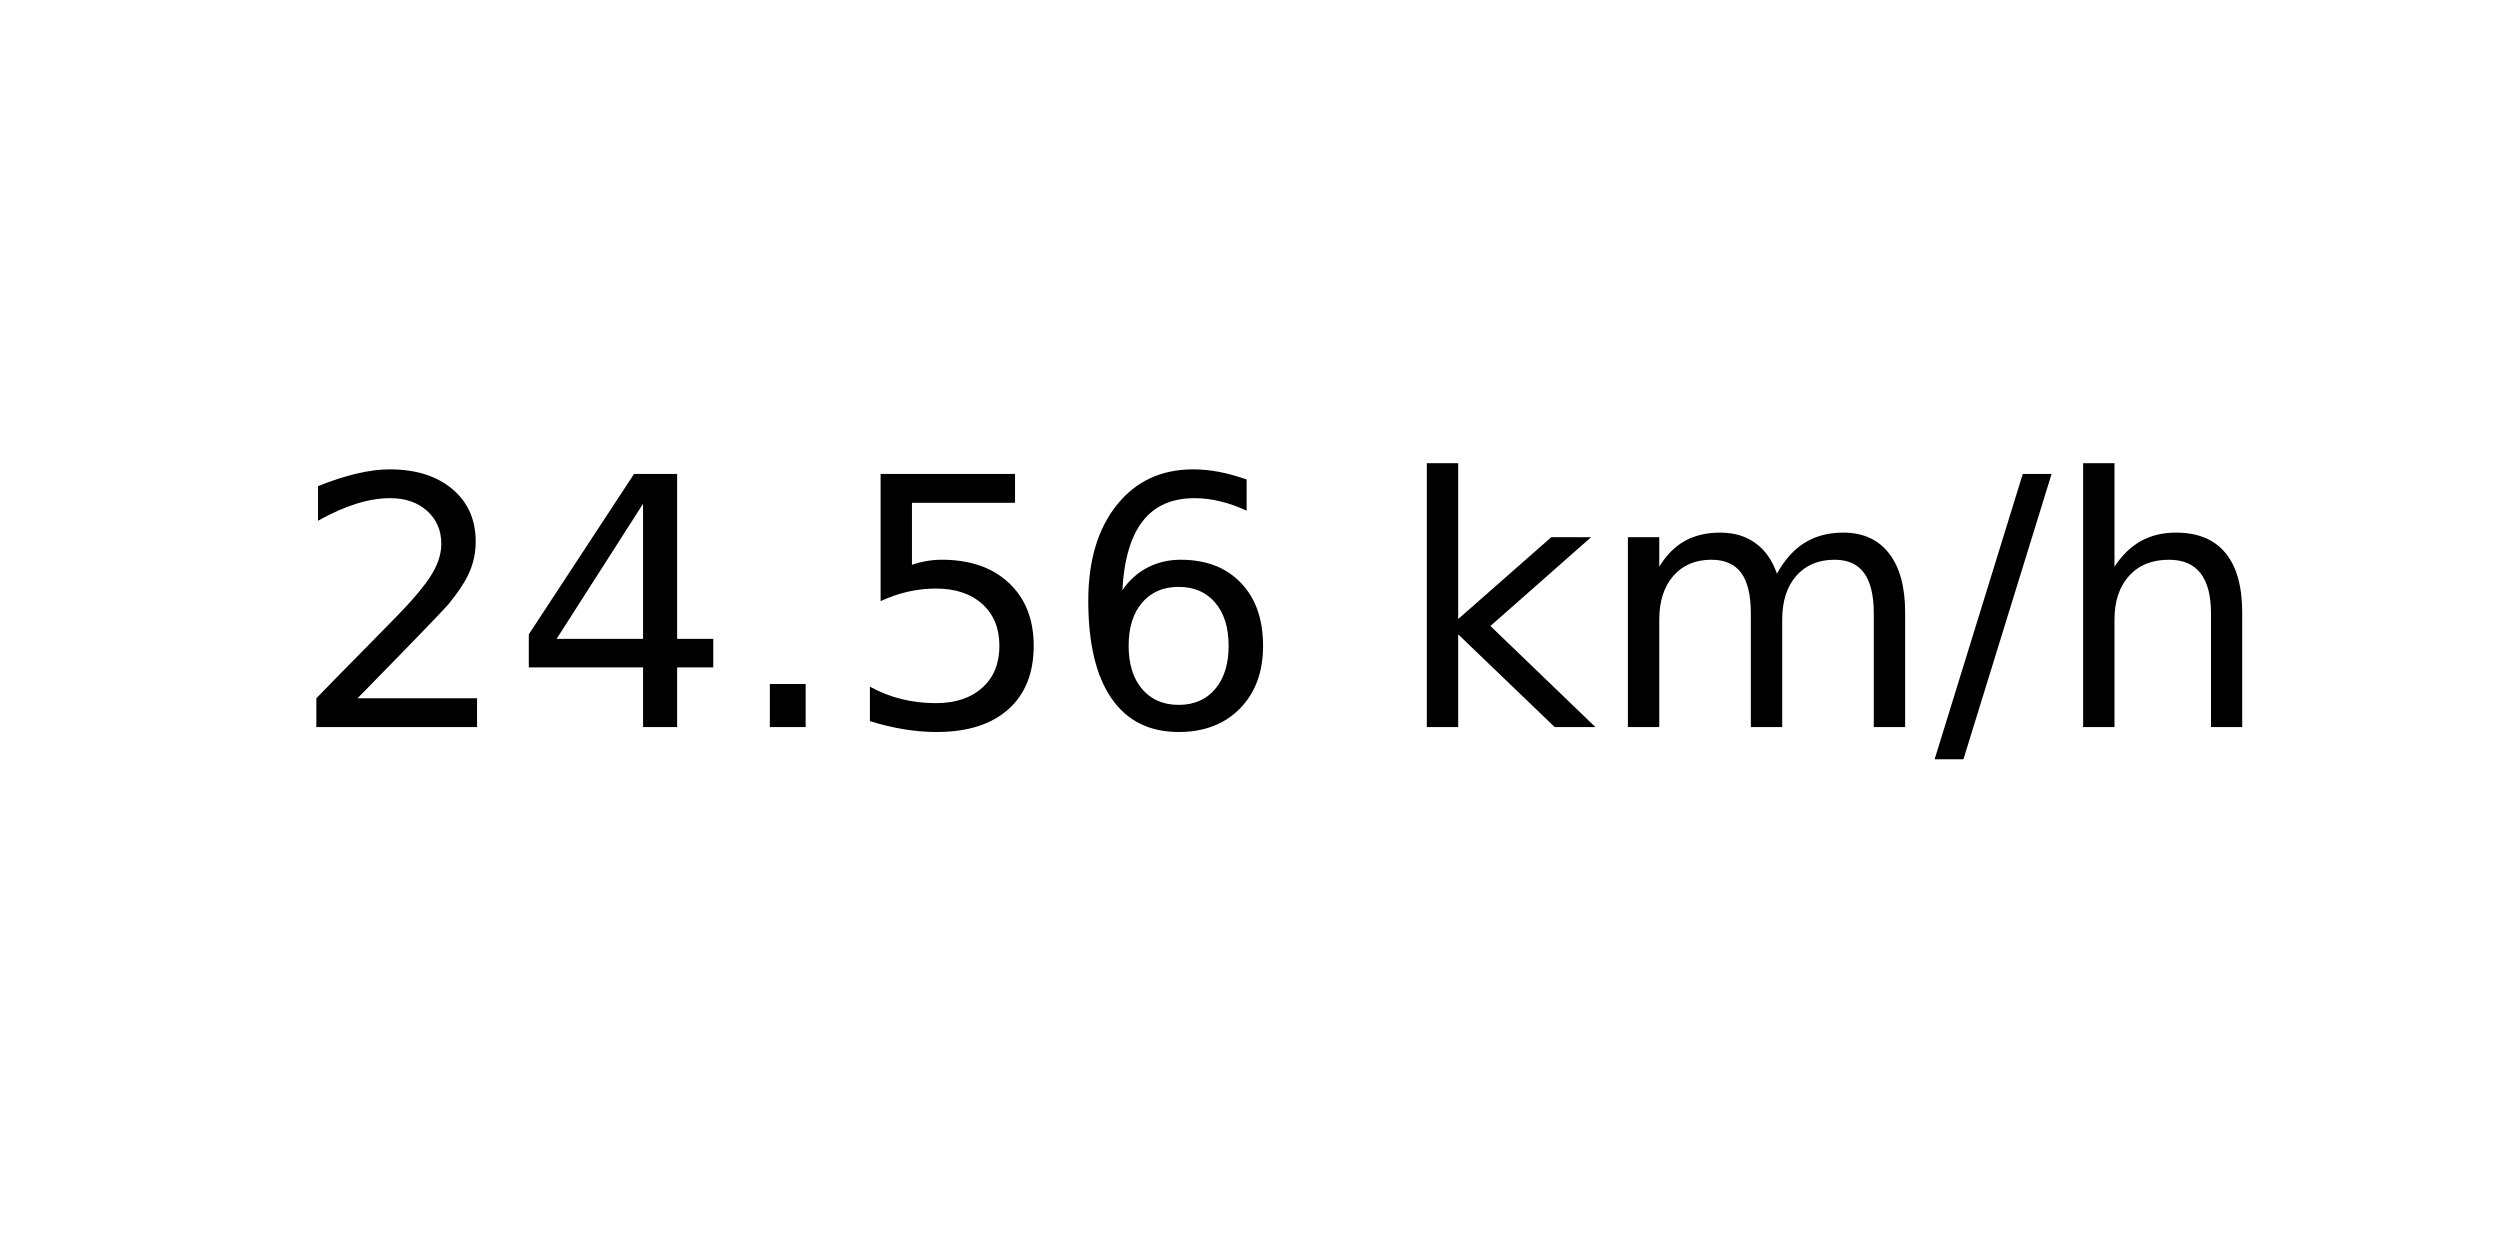
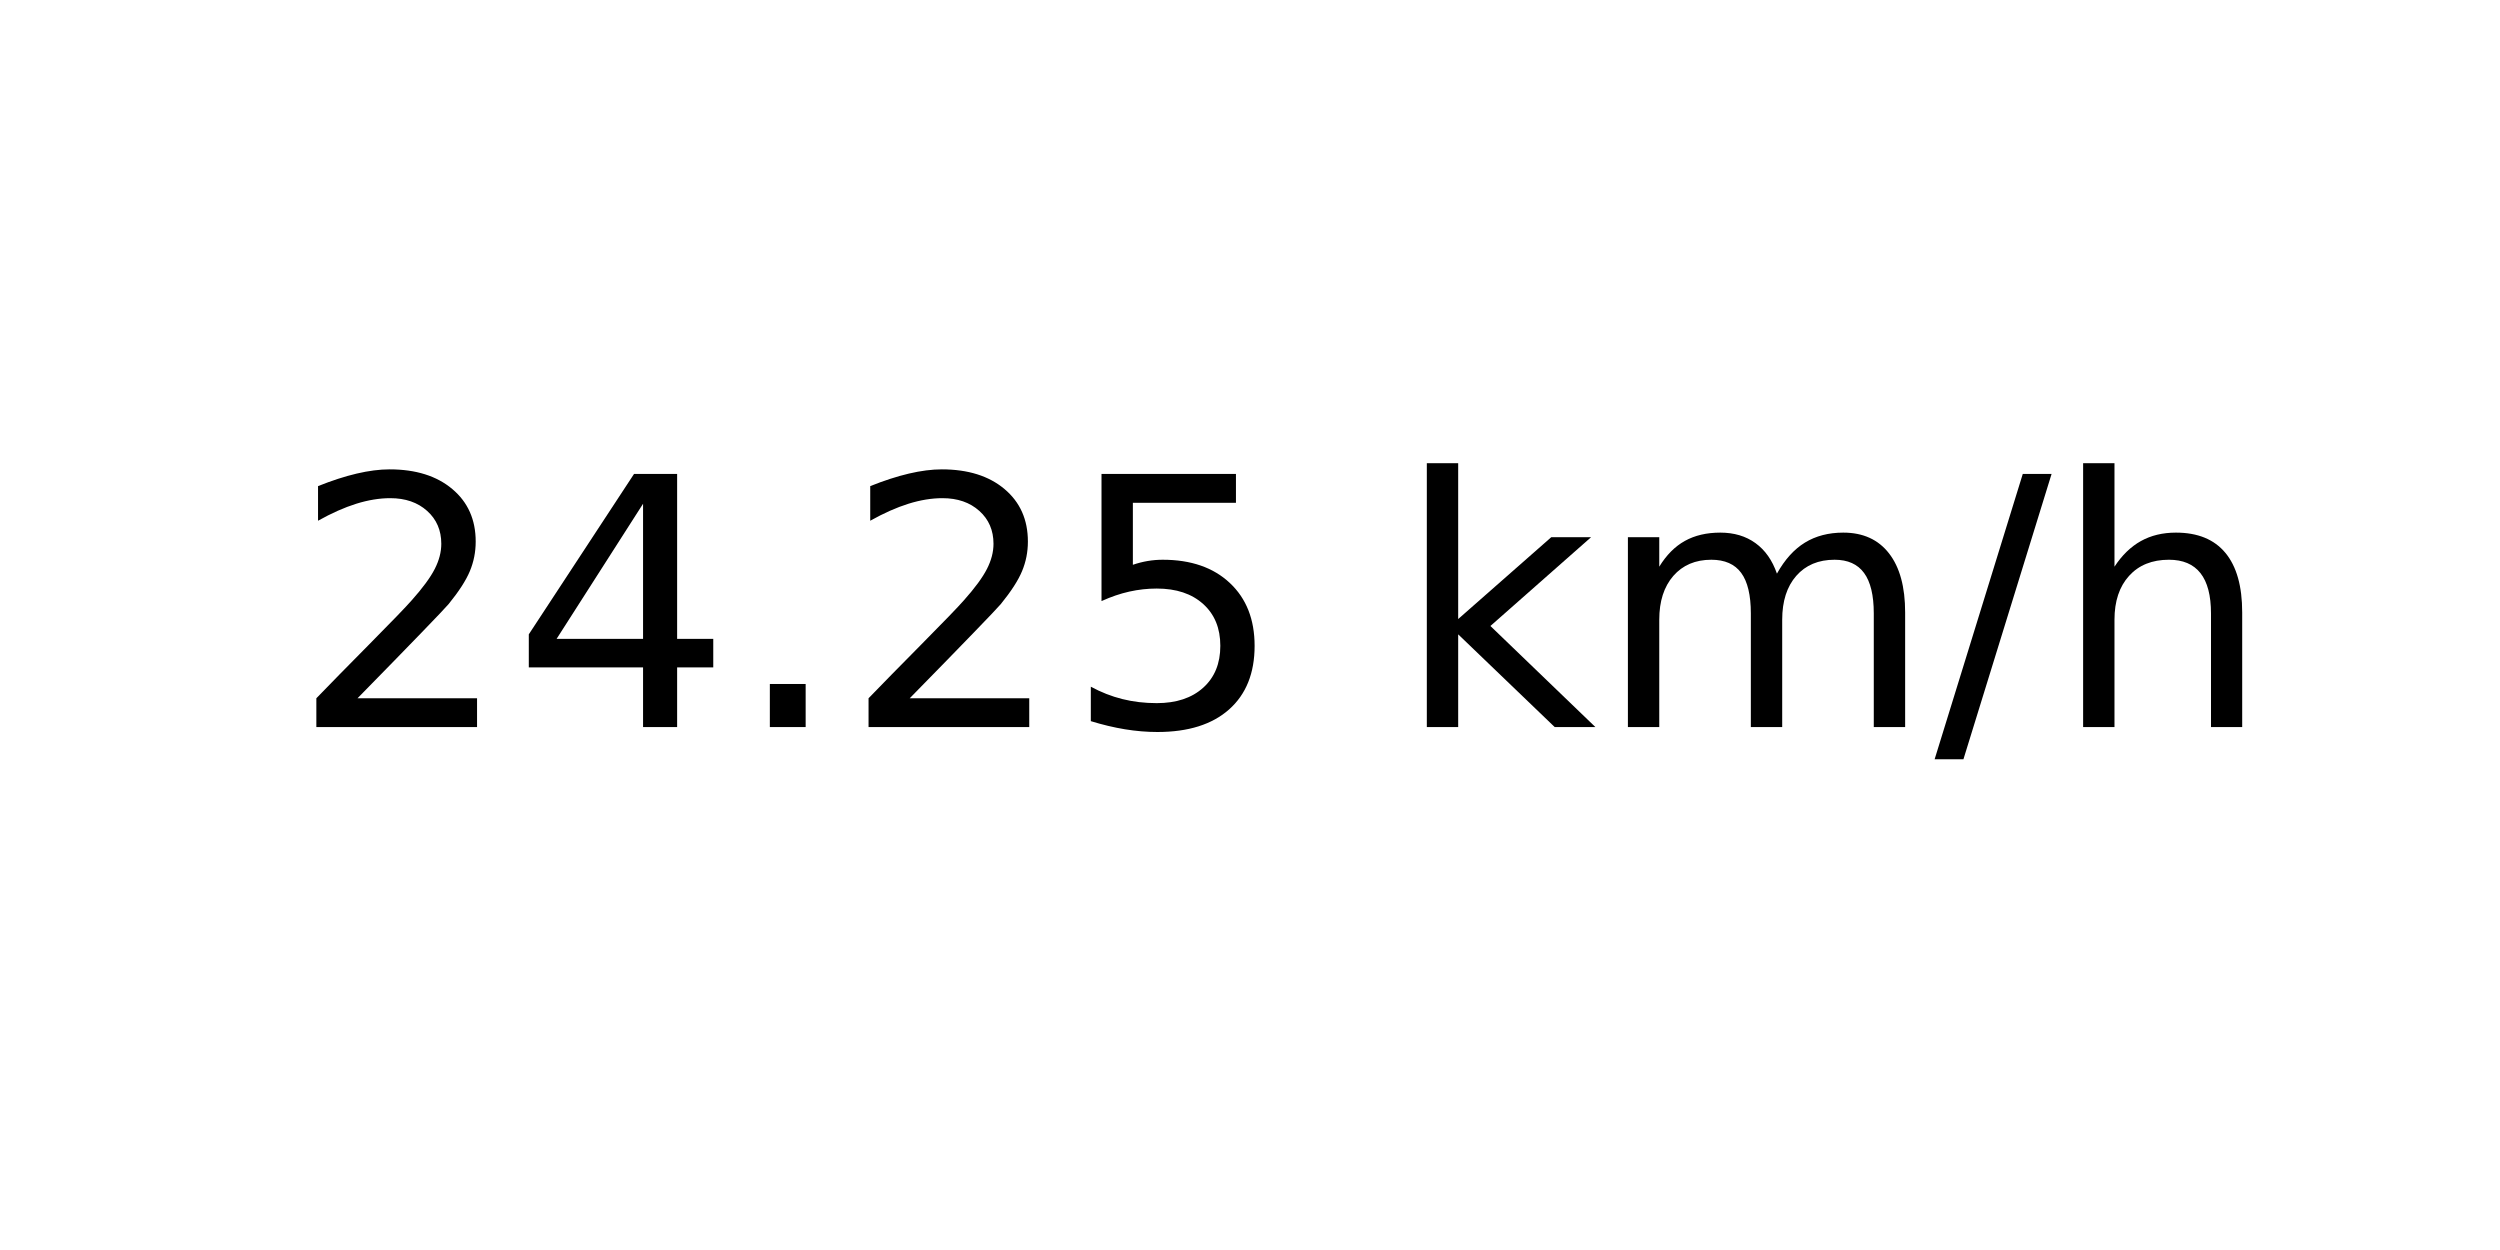
<svg xmlns="http://www.w3.org/2000/svg" xmlns:xlink="http://www.w3.org/1999/xlink" width="72pt" height="36pt" viewBox="0 0 72 36" version="1.1">
  <defs>
    <style type="text/css">*{stroke-linejoin: round; stroke-linecap: butt}</style>
  </defs>
  <g id="figure_1">
    <g id="axes_1">
      <g id="text_1">
        <g transform="translate(8.378125 20.93937) scale(0.1 -0.1)">
          <defs>
            <path id="DejaVuSans-32" d="M 1228 531  L 3431 531  L 3431 0  L 469 0  L 469 531  Q 828 903 1448 1529  Q 2069 2156 2228 2338  Q 2531 2678 2651 2914  Q 2772 3150 2772 3378  Q 2772 3750 2511 3984  Q 2250 4219 1831 4219  Q 1534 4219 1204 4116  Q 875 4013 500 3803  L 500 4441  Q 881 4594 1212 4672  Q 1544 4750 1819 4750  Q 2544 4750 2975 4387  Q 3406 4025 3406 3419  Q 3406 3131 3298 2873  Q 3191 2616 2906 2266  Q 2828 2175 2409 1742  Q 1991 1309 1228 531  z " transform="scale(0.015625)" />
            <path id="DejaVuSans-34" d="M 2419 4116  L 825 1625  L 2419 1625  L 2419 4116  z M 2253 4666  L 3047 4666  L 3047 1625  L 3713 1625  L 3713 1100  L 3047 1100  L 3047 0  L 2419 0  L 2419 1100  L 313 1100  L 313 1709  L 2253 4666  z " transform="scale(0.015625)" />
            <path id="DejaVuSans-2e" d="M 684 794  L 1344 794  L 1344 0  L 684 0  L 684 794  z " transform="scale(0.015625)" />
            <path id="DejaVuSans-35" d="M 691 4666  L 3169 4666  L 3169 4134  L 1269 4134  L 1269 2991  Q 1406 3038 1543 3061  Q 1681 3084 1819 3084  Q 2600 3084 3056 2656  Q 3513 2228 3513 1497  Q 3513 744 3044 326  Q 2575 -91 1722 -91  Q 1428 -91 1123 -41  Q 819 9 494 109  L 494 744  Q 775 591 1075 516  Q 1375 441 1709 441  Q 2250 441 2565 725  Q 2881 1009 2881 1497  Q 2881 1984 2565 2268  Q 2250 2553 1709 2553  Q 1456 2553 1204 2497  Q 953 2441 691 2322  L 691 4666  z " transform="scale(0.015625)" />
-             <path id="DejaVuSans-36" d="M 2113 2584  Q 1688 2584 1439 2293  Q 1191 2003 1191 1497  Q 1191 994 1439 701  Q 1688 409 2113 409  Q 2538 409 2786 701  Q 3034 994 3034 1497  Q 3034 2003 2786 2293  Q 2538 2584 2113 2584  z M 3366 4563  L 3366 3988  Q 3128 4100 2886 4159  Q 2644 4219 2406 4219  Q 1781 4219 1451 3797  Q 1122 3375 1075 2522  Q 1259 2794 1537 2939  Q 1816 3084 2150 3084  Q 2853 3084 3261 2657  Q 3669 2231 3669 1497  Q 3669 778 3244 343  Q 2819 -91 2113 -91  Q 1303 -91 875 529  Q 447 1150 447 2328  Q 447 3434 972 4092  Q 1497 4750 2381 4750  Q 2619 4750 2861 4703  Q 3103 4656 3366 4563  z " transform="scale(0.015625)" />
            <path id="DejaVuSans-20" transform="scale(0.015625)" />
            <path id="DejaVuSans-6b" d="M 581 4863  L 1159 4863  L 1159 1991  L 2875 3500  L 3609 3500  L 1753 1863  L 3688 0  L 2938 0  L 1159 1709  L 1159 0  L 581 0  L 581 4863  z " transform="scale(0.015625)" />
            <path id="DejaVuSans-6d" d="M 3328 2828  Q 3544 3216 3844 3400  Q 4144 3584 4550 3584  Q 5097 3584 5394 3201  Q 5691 2819 5691 2113  L 5691 0  L 5113 0  L 5113 2094  Q 5113 2597 4934 2840  Q 4756 3084 4391 3084  Q 3944 3084 3684 2787  Q 3425 2491 3425 1978  L 3425 0  L 2847 0  L 2847 2094  Q 2847 2600 2669 2842  Q 2491 3084 2119 3084  Q 1678 3084 1418 2786  Q 1159 2488 1159 1978  L 1159 0  L 581 0  L 581 3500  L 1159 3500  L 1159 2956  Q 1356 3278 1631 3431  Q 1906 3584 2284 3584  Q 2666 3584 2933 3390  Q 3200 3197 3328 2828  z " transform="scale(0.015625)" />
            <path id="DejaVuSans-2f" d="M 1625 4666  L 2156 4666  L 531 -594  L 0 -594  L 1625 4666  z " transform="scale(0.015625)" />
            <path id="DejaVuSans-68" d="M 3513 2113  L 3513 0  L 2938 0  L 2938 2094  Q 2938 2591 2744 2837  Q 2550 3084 2163 3084  Q 1697 3084 1428 2787  Q 1159 2491 1159 1978  L 1159 0  L 581 0  L 581 4863  L 1159 4863  L 1159 2956  Q 1366 3272 1645 3428  Q 1925 3584 2291 3584  Q 2894 3584 3203 3211  Q 3513 2838 3513 2113  z " transform="scale(0.015625)" />
          </defs>
          <use xlink:href="#DejaVuSans-32" />
          <use xlink:href="#DejaVuSans-34" x="63.623" />
          <use xlink:href="#DejaVuSans-2e" x="127.246" />
-           <use xlink:href="#DejaVuSans-35" x="159.033" />
-           <use xlink:href="#DejaVuSans-36" x="222.656" />
+           <use xlink:href="#DejaVuSans-32" x="159.033" />
+           <use xlink:href="#DejaVuSans-35" x="222.656" />
          <use xlink:href="#DejaVuSans-20" x="286.279" />
          <use xlink:href="#DejaVuSans-6b" x="318.066" />
          <use xlink:href="#DejaVuSans-6d" x="375.977" />
          <use xlink:href="#DejaVuSans-2f" x="473.389" />
          <use xlink:href="#DejaVuSans-68" x="507.08" />
        </g>
      </g>
    </g>
  </g>
</svg>
